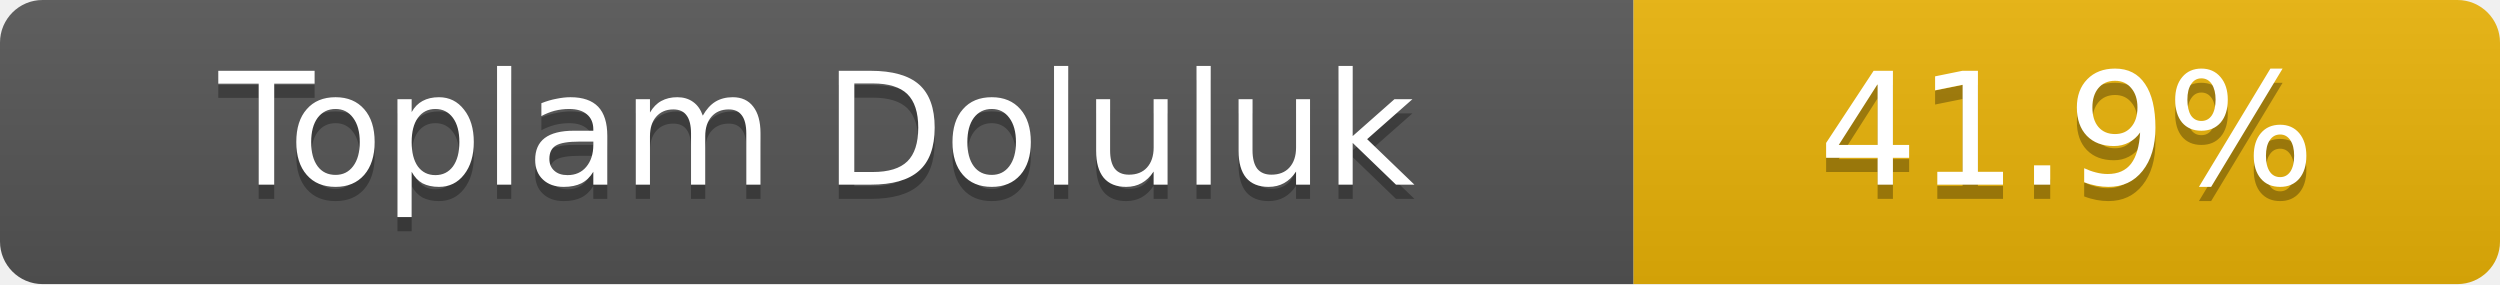
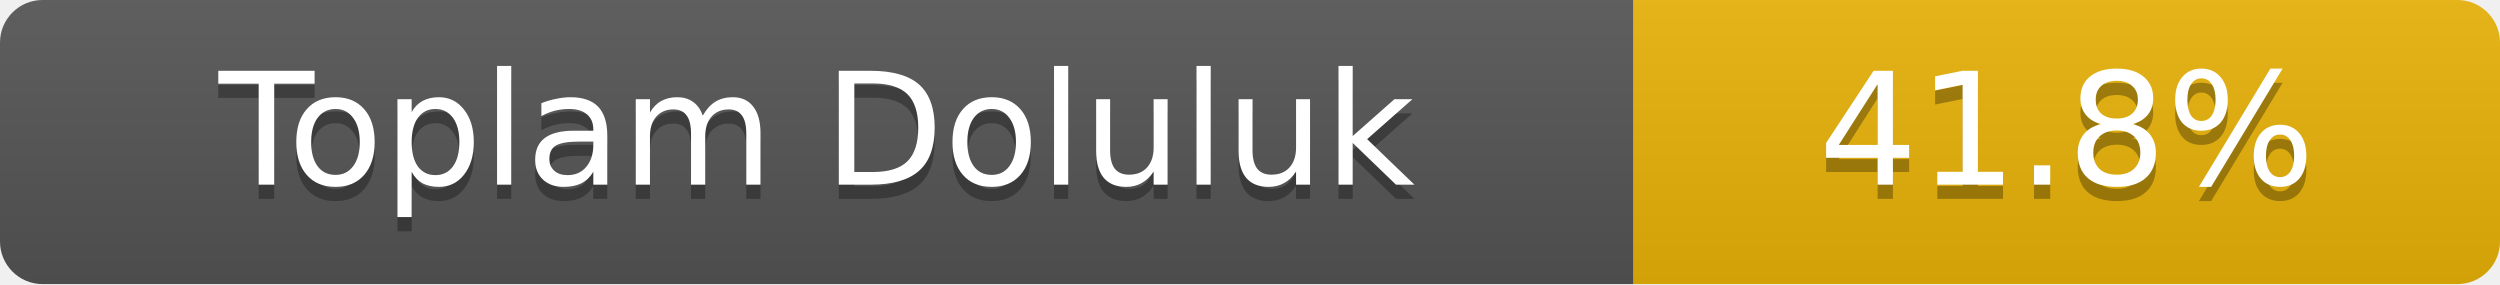
- <svg xmlns="http://www.w3.org/2000/svg" width="176" height="20" role="img" aria-label="Toplam Doluluk: 41.9%">
+ <svg xmlns="http://www.w3.org/2000/svg" width="176" height="20" role="img" aria-label="Toplam Doluluk: 41.8%">
  <linearGradient id="s" x2="0" y2="100%">
    <stop offset="0" stop-color="#bbb" stop-opacity=".1" />
    <stop offset="1" stop-opacity=".1" />
  </linearGradient>
  <clipPath id="r">
    <rect width="176" height="20" rx="3" fill="#fff" />
  </clipPath>
  <g clip-path="url(#r)">
    <rect width="115" height="20" fill="#555" />
    <rect x="115" width="61" height="20" fill="#eab308" />
    <rect width="176" height="20" fill="url(#s)" />
  </g>
  <g fill="#fff" text-anchor="middle" font-family="Verdana,Geneva,DejaVu Sans,sans-serif" font-size="11">
    <text x="57.5" y="14" fill="#010101" fill-opacity=".3">Toplam Doluluk</text>
    <text x="57.5" y="13">Toplam Doluluk</text>
-     <text x="145.5" y="14" fill="#010101" fill-opacity=".3">41.9%</text>
-     <text x="145.5" y="13">41.9%</text>
+     <text x="145.5" y="14" fill="#010101" fill-opacity=".3">41.8%</text>
+     <text x="145.5" y="13">41.8%</text>
  </g>
</svg>
